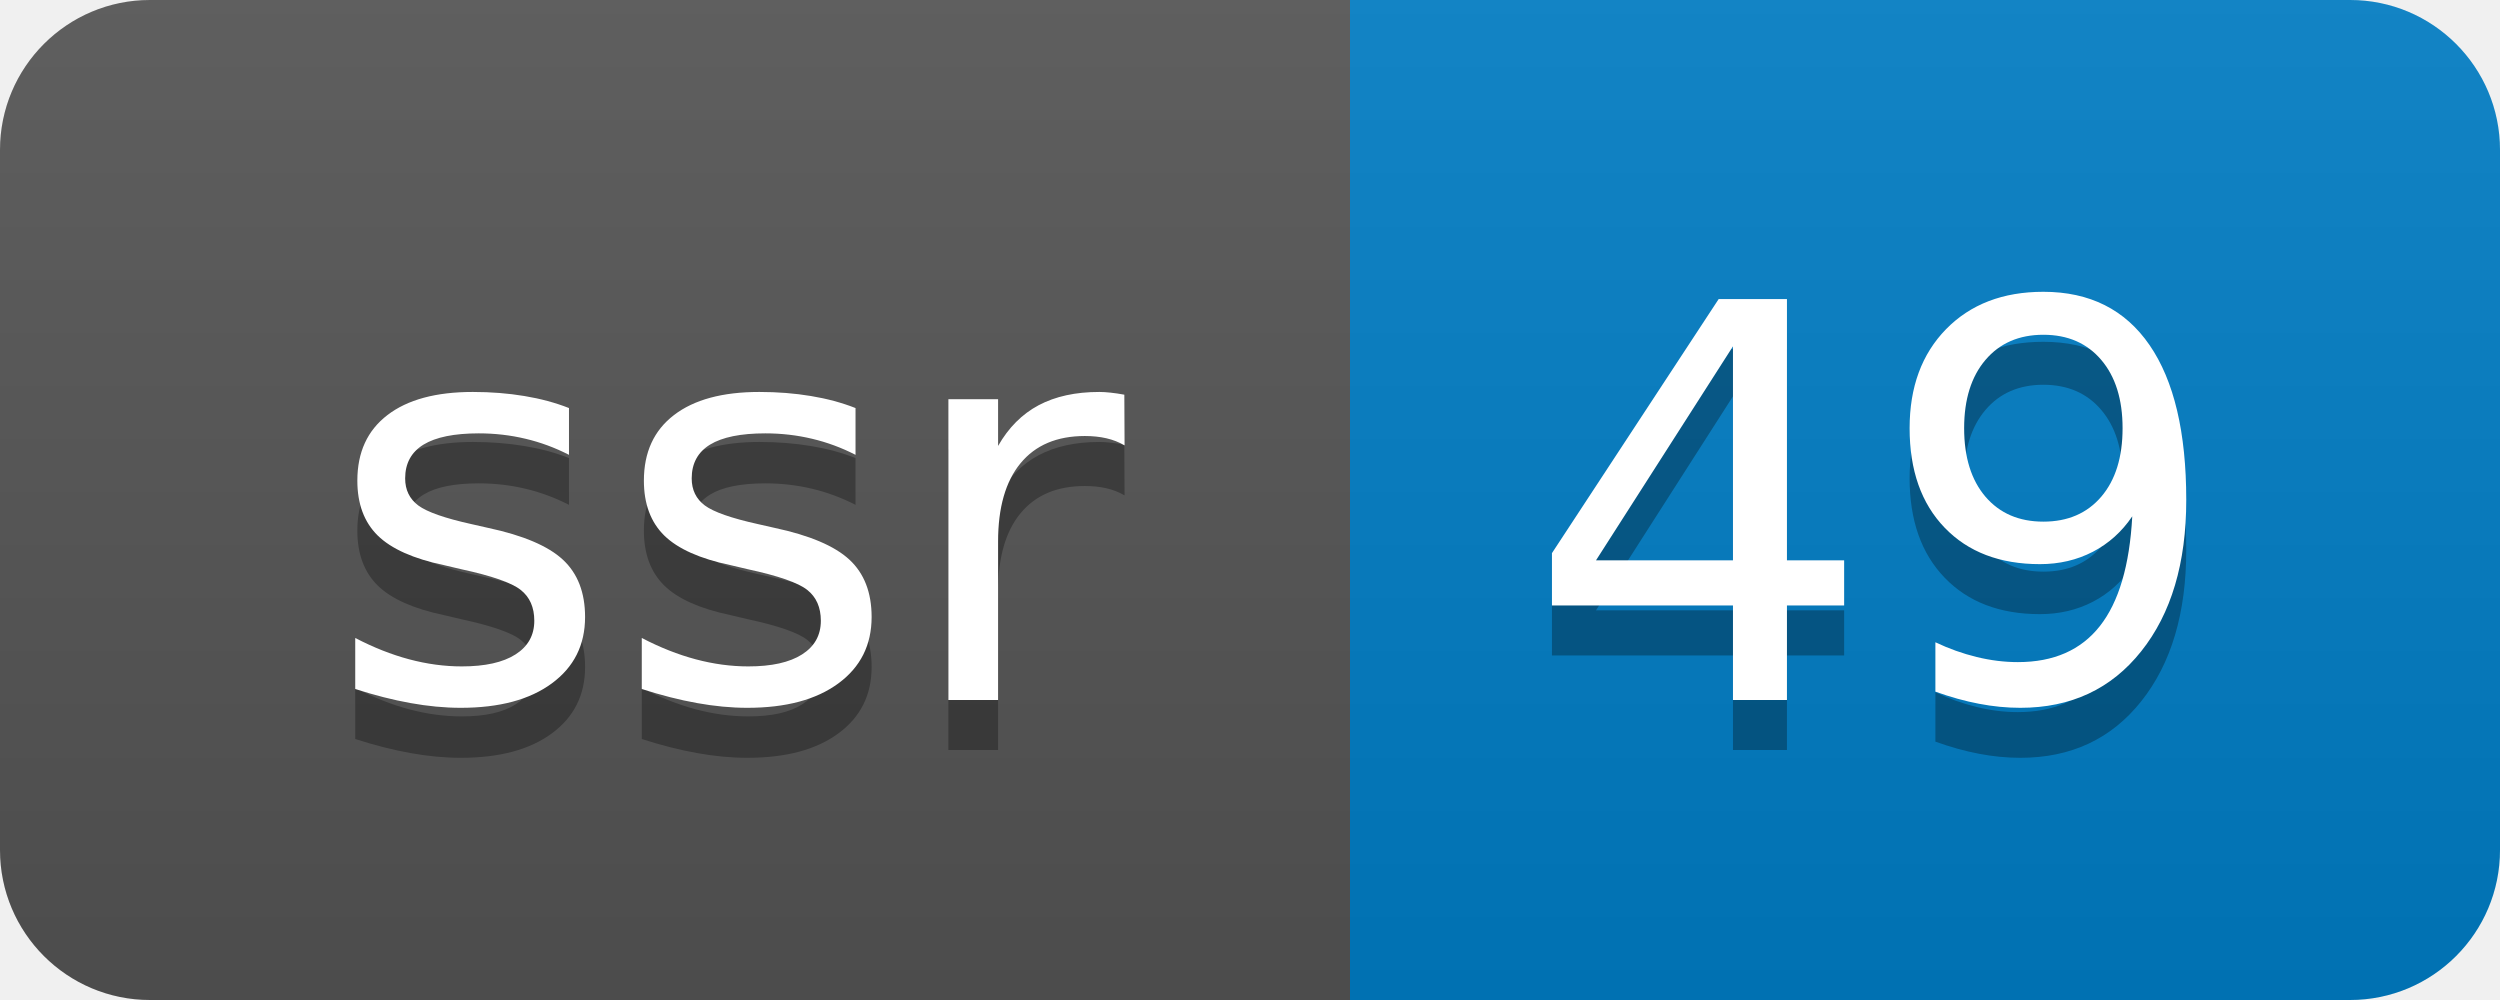
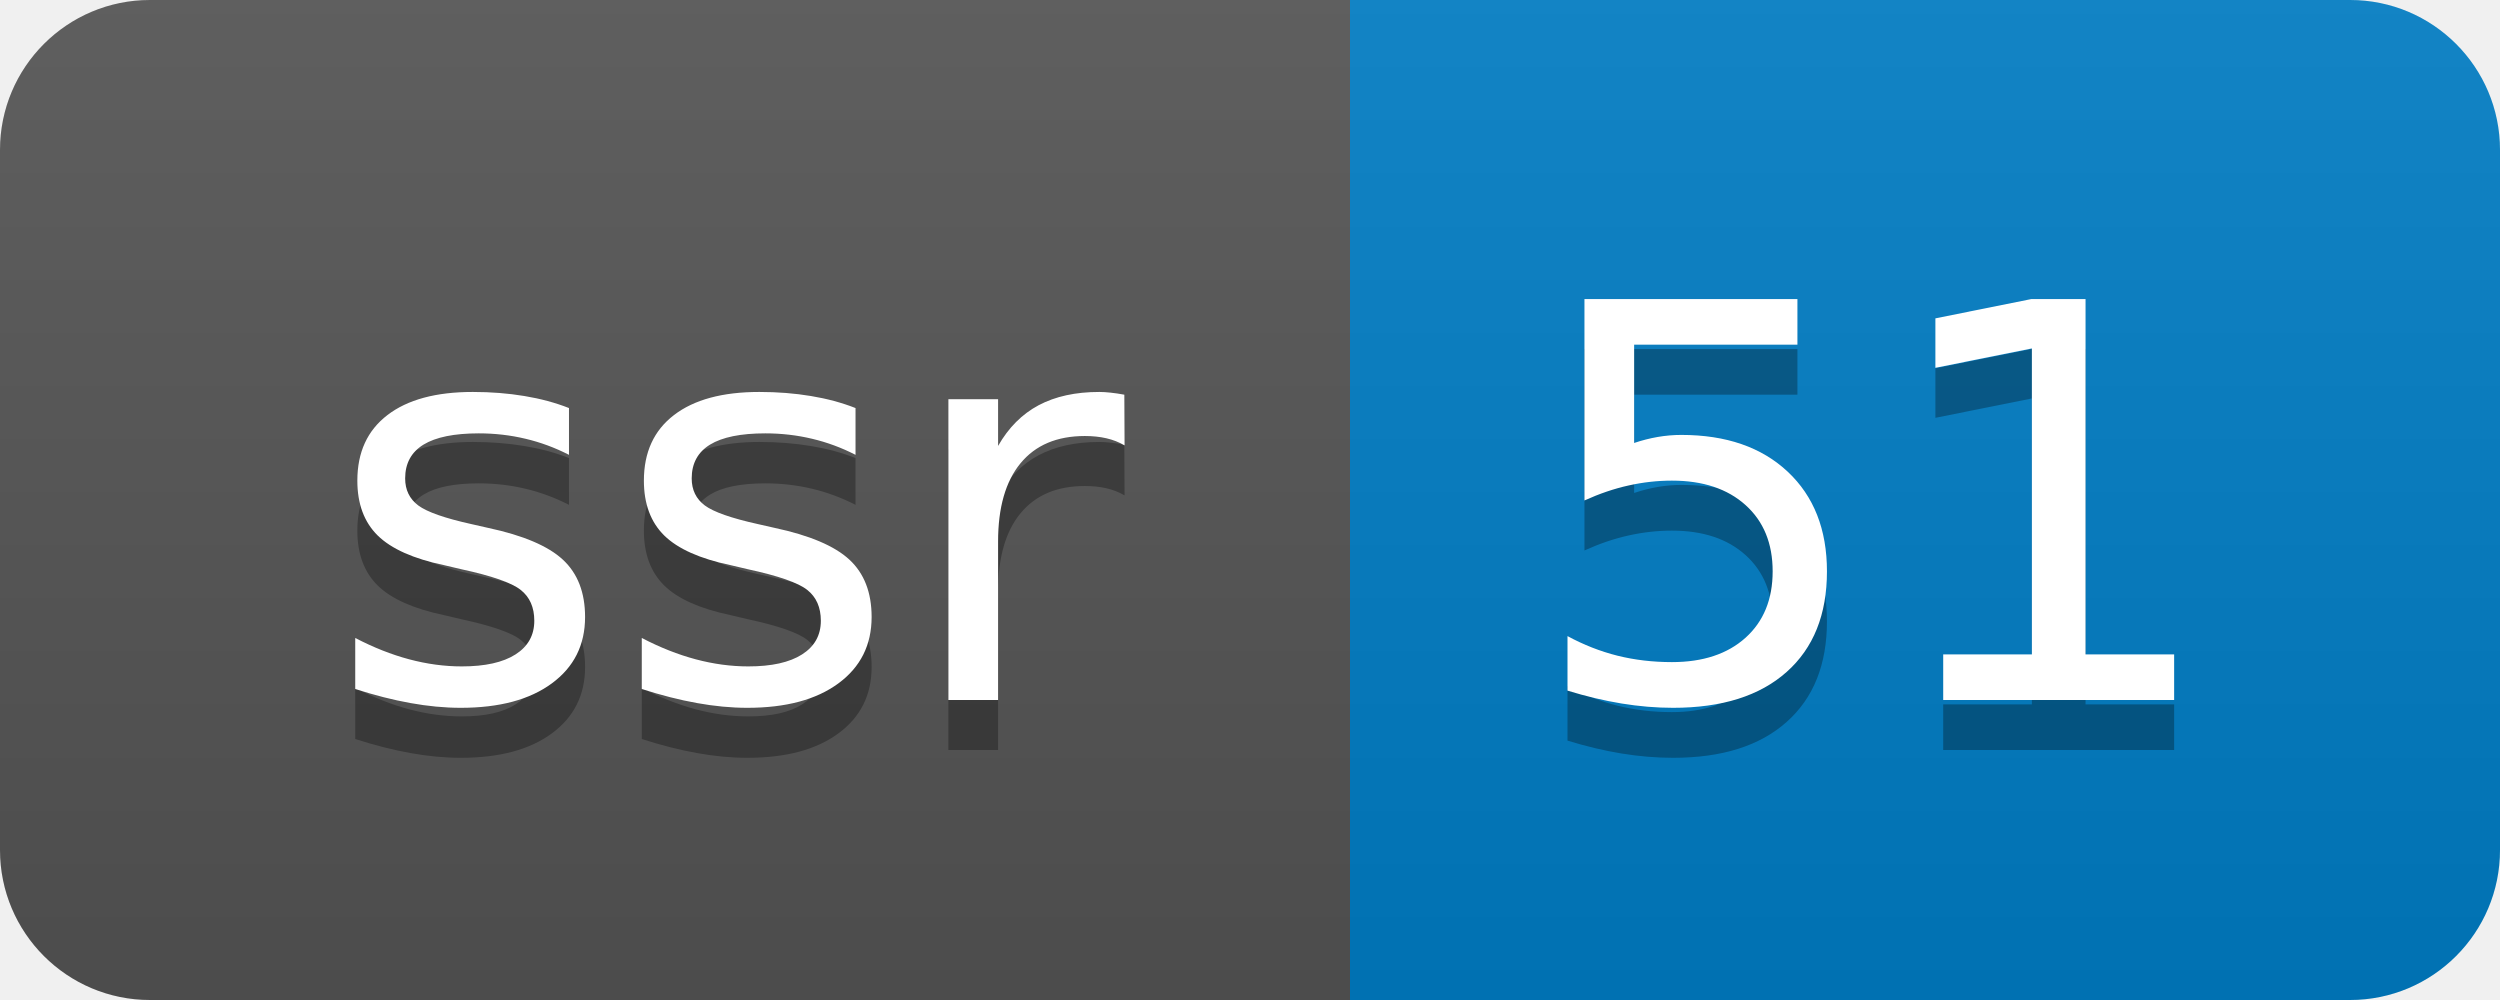
- <svg xmlns="http://www.w3.org/2000/svg" width="50" height="20" role="img" aria-label="ssr: 49">
+ <svg xmlns="http://www.w3.org/2000/svg" width="50" height="20" role="img" aria-label="ssr: 51">
  <linearGradient id="s" x2="0" y2="100%">
    <stop offset="0" stop-color="#bbb" stop-opacity=".1" />
    <stop offset="1" stop-opacity=".1" />
  </linearGradient>
  <clipPath id="r">
    <rect width="50" height="20" rx="3" fill="#fff" />
  </clipPath>
  <g clip-path="url(#r)">
    <rect width="27" height="20" fill="#555" />
    <rect x="27" width="23" height="20" fill="#007ec6" />
    <rect width="50" height="20" fill="url(#s)" />
  </g>
  <g fill="#fff" text-anchor="middle" font-family="Verdana,Geneva,DejaVu Sans,sans-serif" text-rendering="geometricPrecision" font-size="110">
    <text aria-hidden="true" x="145" y="150" fill="#010101" fill-opacity=".3" transform="scale(.1)" textLength="170">ssr</text>
    <text x="145" y="140" transform="scale(.1)" fill="#fff" textLength="170">ssr</text>
-     <text aria-hidden="true" x="375" y="150" fill="#010101" fill-opacity=".3" transform="scale(.1)" textLength="130">49</text>
-     <text x="375" y="140" transform="scale(.1)" fill="#fff" textLength="130">49</text>
+     <text aria-hidden="true" x="375" y="150" fill="#010101" fill-opacity=".3" transform="scale(.1)" textLength="130">51</text>
+     <text x="375" y="140" transform="scale(.1)" fill="#fff" textLength="130">51</text>
  </g>
</svg>
